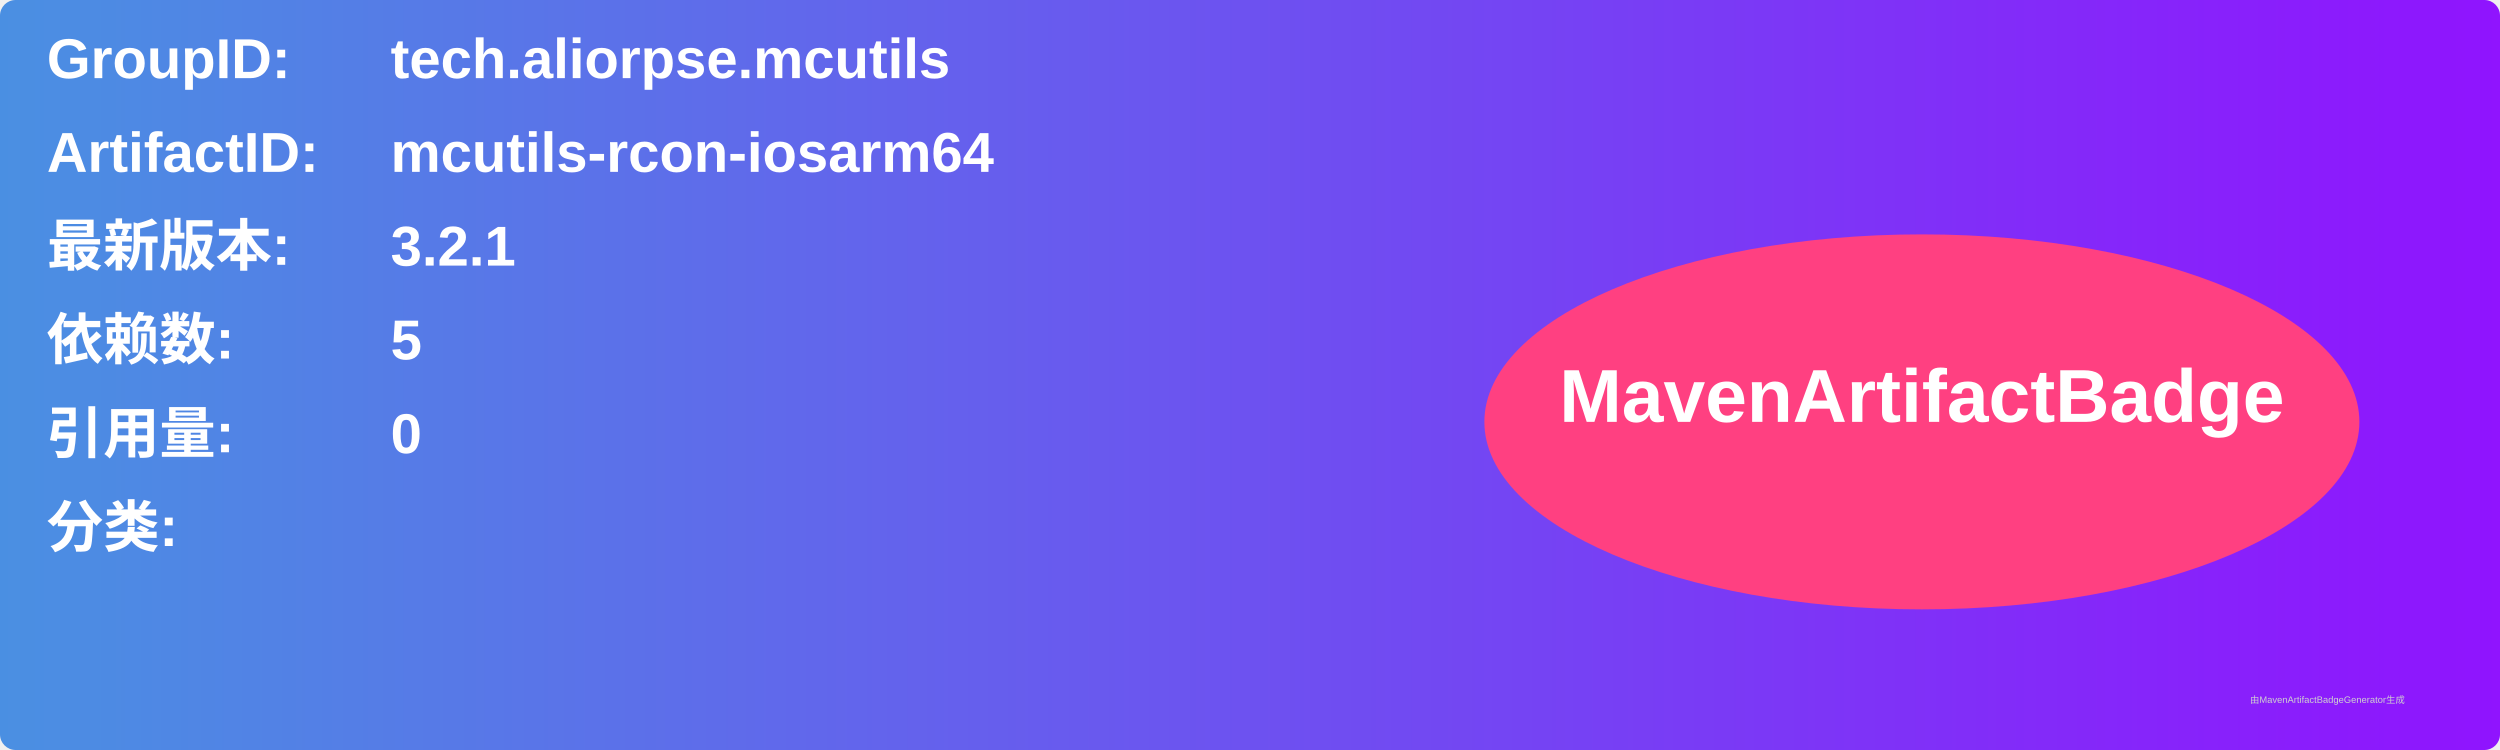
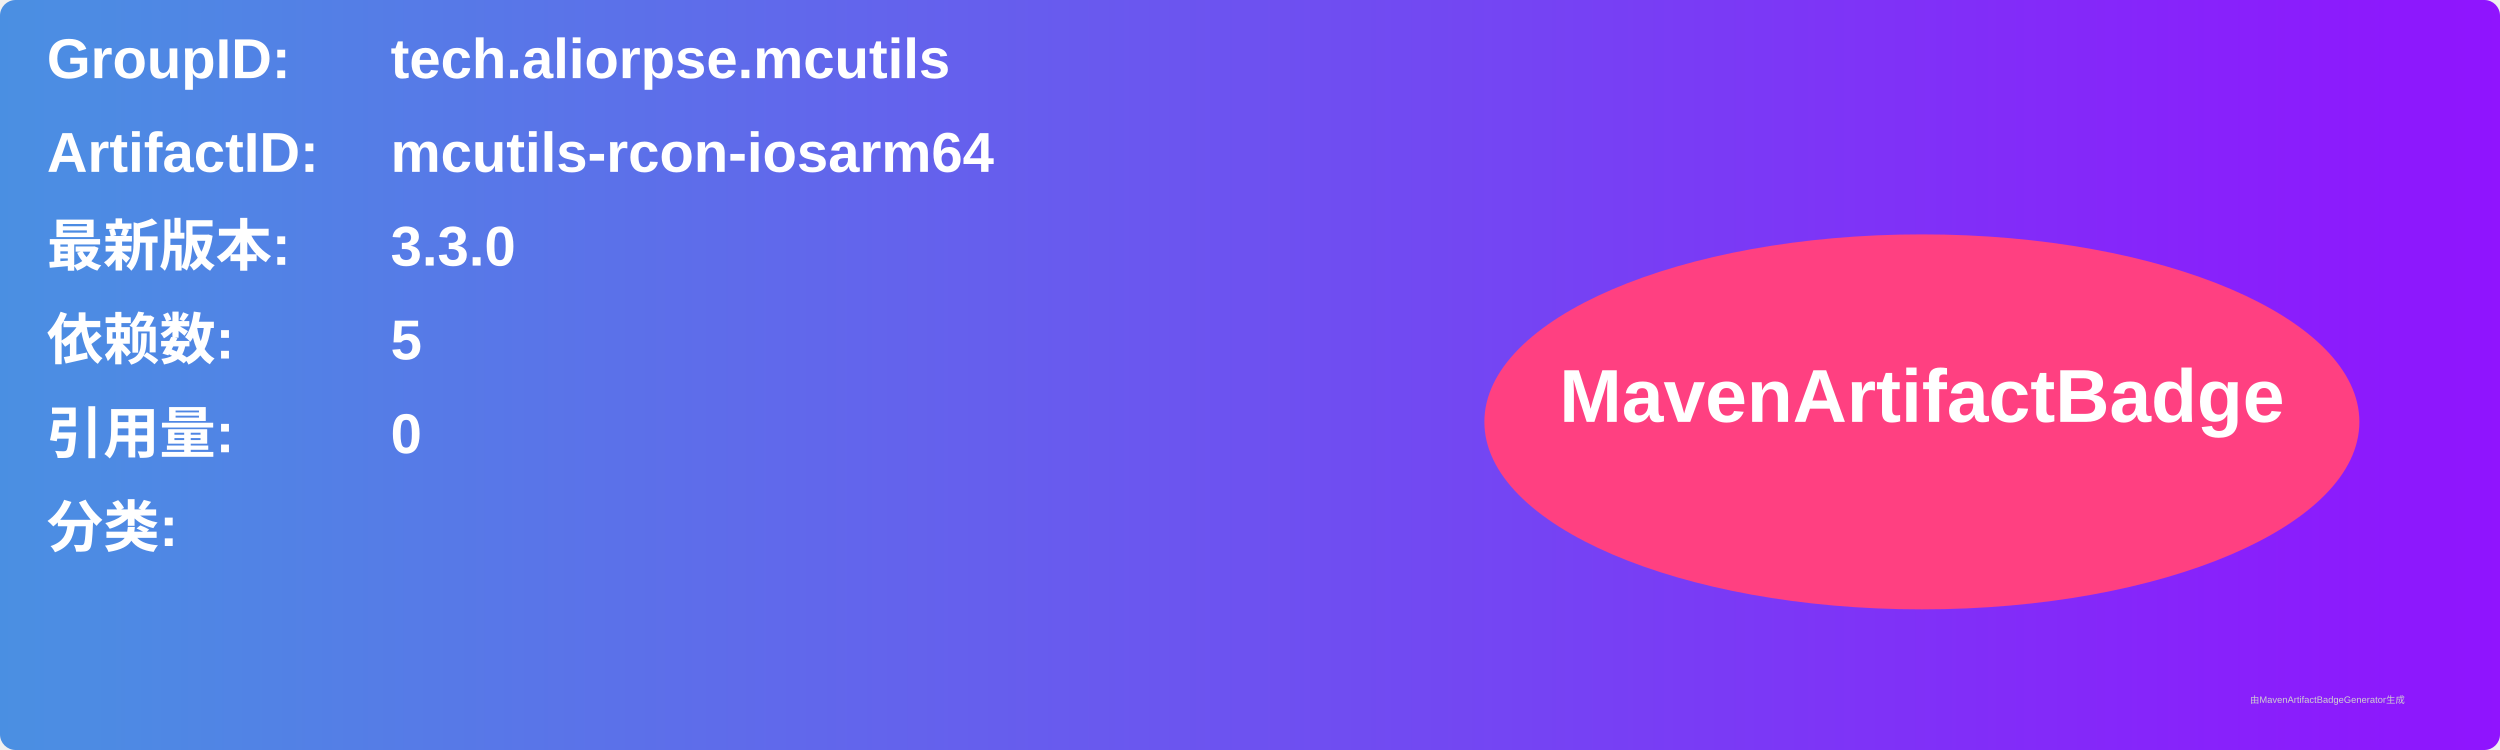
<svg xmlns="http://www.w3.org/2000/svg" width="800" height="240" viewBox="0 0 800 240">
  <linearGradient id="grad" x1="0%" y1="0%" x2="100%" y2="0%">
    <stop offset="0%" stop-color="#4a90e2" />
    <stop offset="100%" stop-color="#9013fe" />
  </linearGradient>
  <rect width="100%" height="100%" rx="5" ry="5" fill="url(#grad)" />
  <g transform="translate(15, 15)">
    <text x="0" y="10" font-family="Arial" font-size="18" fill="white" font-weight="bold" width="260">GroupID:</text>
    <text x="110" y="10" font-family="Arial" font-size="18" fill="white" font-weight="bold" width="460">tech.aliorpse.mcutils</text>
    <text x="0" y="40" font-family="Arial" font-size="18" fill="white" font-weight="bold" width="260">ArtifactID:</text>
    <text x="110" y="40" font-family="Arial" font-size="18" fill="white" font-weight="bold" width="460">mcutils-rcon-iosarm64</text>
    <text x="0" y="70" font-family="Arial" font-size="18" fill="white" font-weight="bold">最新版本:</text>
    <text x="110" y="70" font-family="Arial" font-size="18" fill="white" font-weight="bold">
-       <tspan font-weight="bold">3.2.1</tspan>
+       <tspan font-weight="bold">3.3.0</tspan>
    </text>
    <text x="0" y="100" font-family="Arial" font-size="18" fill="white" font-weight="bold">依赖数: </text>
    <text x="110" y="100" font-family="Arial" font-size="18" fill="white">
      <tspan font-weight="bold">5</tspan>
    </text>
    <text x="0" y="130" font-family="Arial" font-size="18" fill="white" font-weight="bold">引用量: </text>
    <text x="110" y="130" font-family="Arial" font-size="18" fill="white">
      <tspan font-weight="bold">0</tspan>
    </text>
    <text x="0" y="160" font-family="Arial" font-size="18" fill="white" font-weight="bold">分类:</text>
    <text x="10" y="190" font-family="Arial" font-size="10" fill="white">
      <tspan font-weight="bold" />
    </text>
    <ellipse cx="600" cy="120" rx="140" ry="60" fill="#ff4081" />
    <text x="600" y="120" text-anchor="middle" font-family="Arial" font-size="24" fill="white" font-weight="bold">MavenArtifactBadge</text>
  </g>
  <text x="720" y="225" font-family="Arial" font-size="3" fill="#d0d0d0">由MavenArtifactBadgeGenerator生成</text>
</svg>
